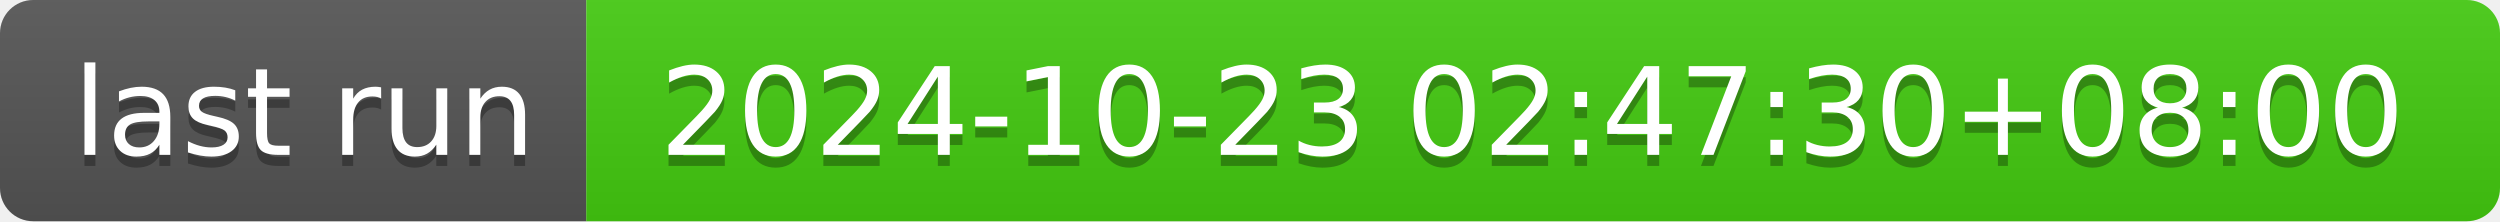
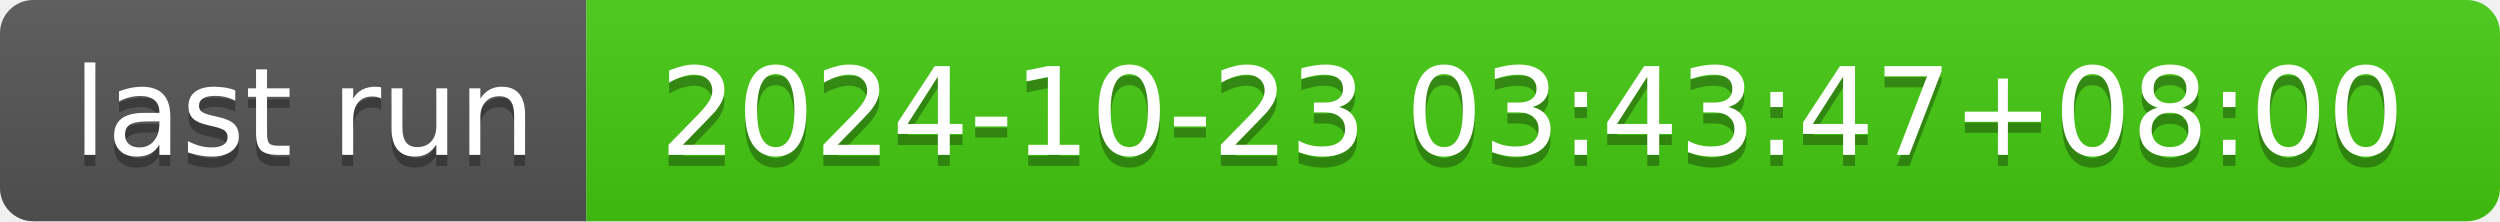
- <svg xmlns="http://www.w3.org/2000/svg" width="226" height="20" role="img" aria-label="last run: 2024-10-23 02:47:30+08:00">
+ <svg xmlns="http://www.w3.org/2000/svg" width="226" height="20" role="img" aria-label="last run: 2024-10-23 03:43:47+08:00">
  <linearGradient id="s" x2="0" y2="100%">
    <stop offset="0" stop-color="#bbb" stop-opacity=".1" />
    <stop offset="1" stop-opacity=".1" />
  </linearGradient>
  <clipPath id="r">
    <rect width="226" height="20" rx="3" fill="#fff" />
  </clipPath>
  <g clip-path="url(#r)">
    <rect width="53" height="20" fill="#555" />
    <rect x="53" width="173" height="20" fill="#4c1" />
    <rect width="226" height="20" fill="url(#s)" />
  </g>
  <g fill="#fff" text-anchor="middle" font-family="Verdana,Geneva,DejaVu Sans,sans-serif" text-rendering="geometricPrecision" font-size="110">
    <text aria-hidden="true" x="275" y="150" fill="#010101" fill-opacity=".3" transform="scale(.1)" textLength="430">last run</text>
    <text x="275" y="140" transform="scale(.1)" fill="#fff" textLength="430">last run</text>
-     <text aria-hidden="true" x="1385" y="150" fill="#010101" fill-opacity=".3" transform="scale(.1)" textLength="1630">2024-10-23 02:47:30+08:00</text>
-     <text x="1385" y="140" transform="scale(.1)" fill="#fff" textLength="1630">2024-10-23 02:47:30+08:00</text>
+     <text aria-hidden="true" x="1385" y="150" fill="#010101" fill-opacity=".3" transform="scale(.1)" textLength="1630">2024-10-23 03:43:47+08:00</text>
+     <text x="1385" y="140" transform="scale(.1)" fill="#fff" textLength="1630">2024-10-23 03:43:47+08:00</text>
  </g>
</svg>
